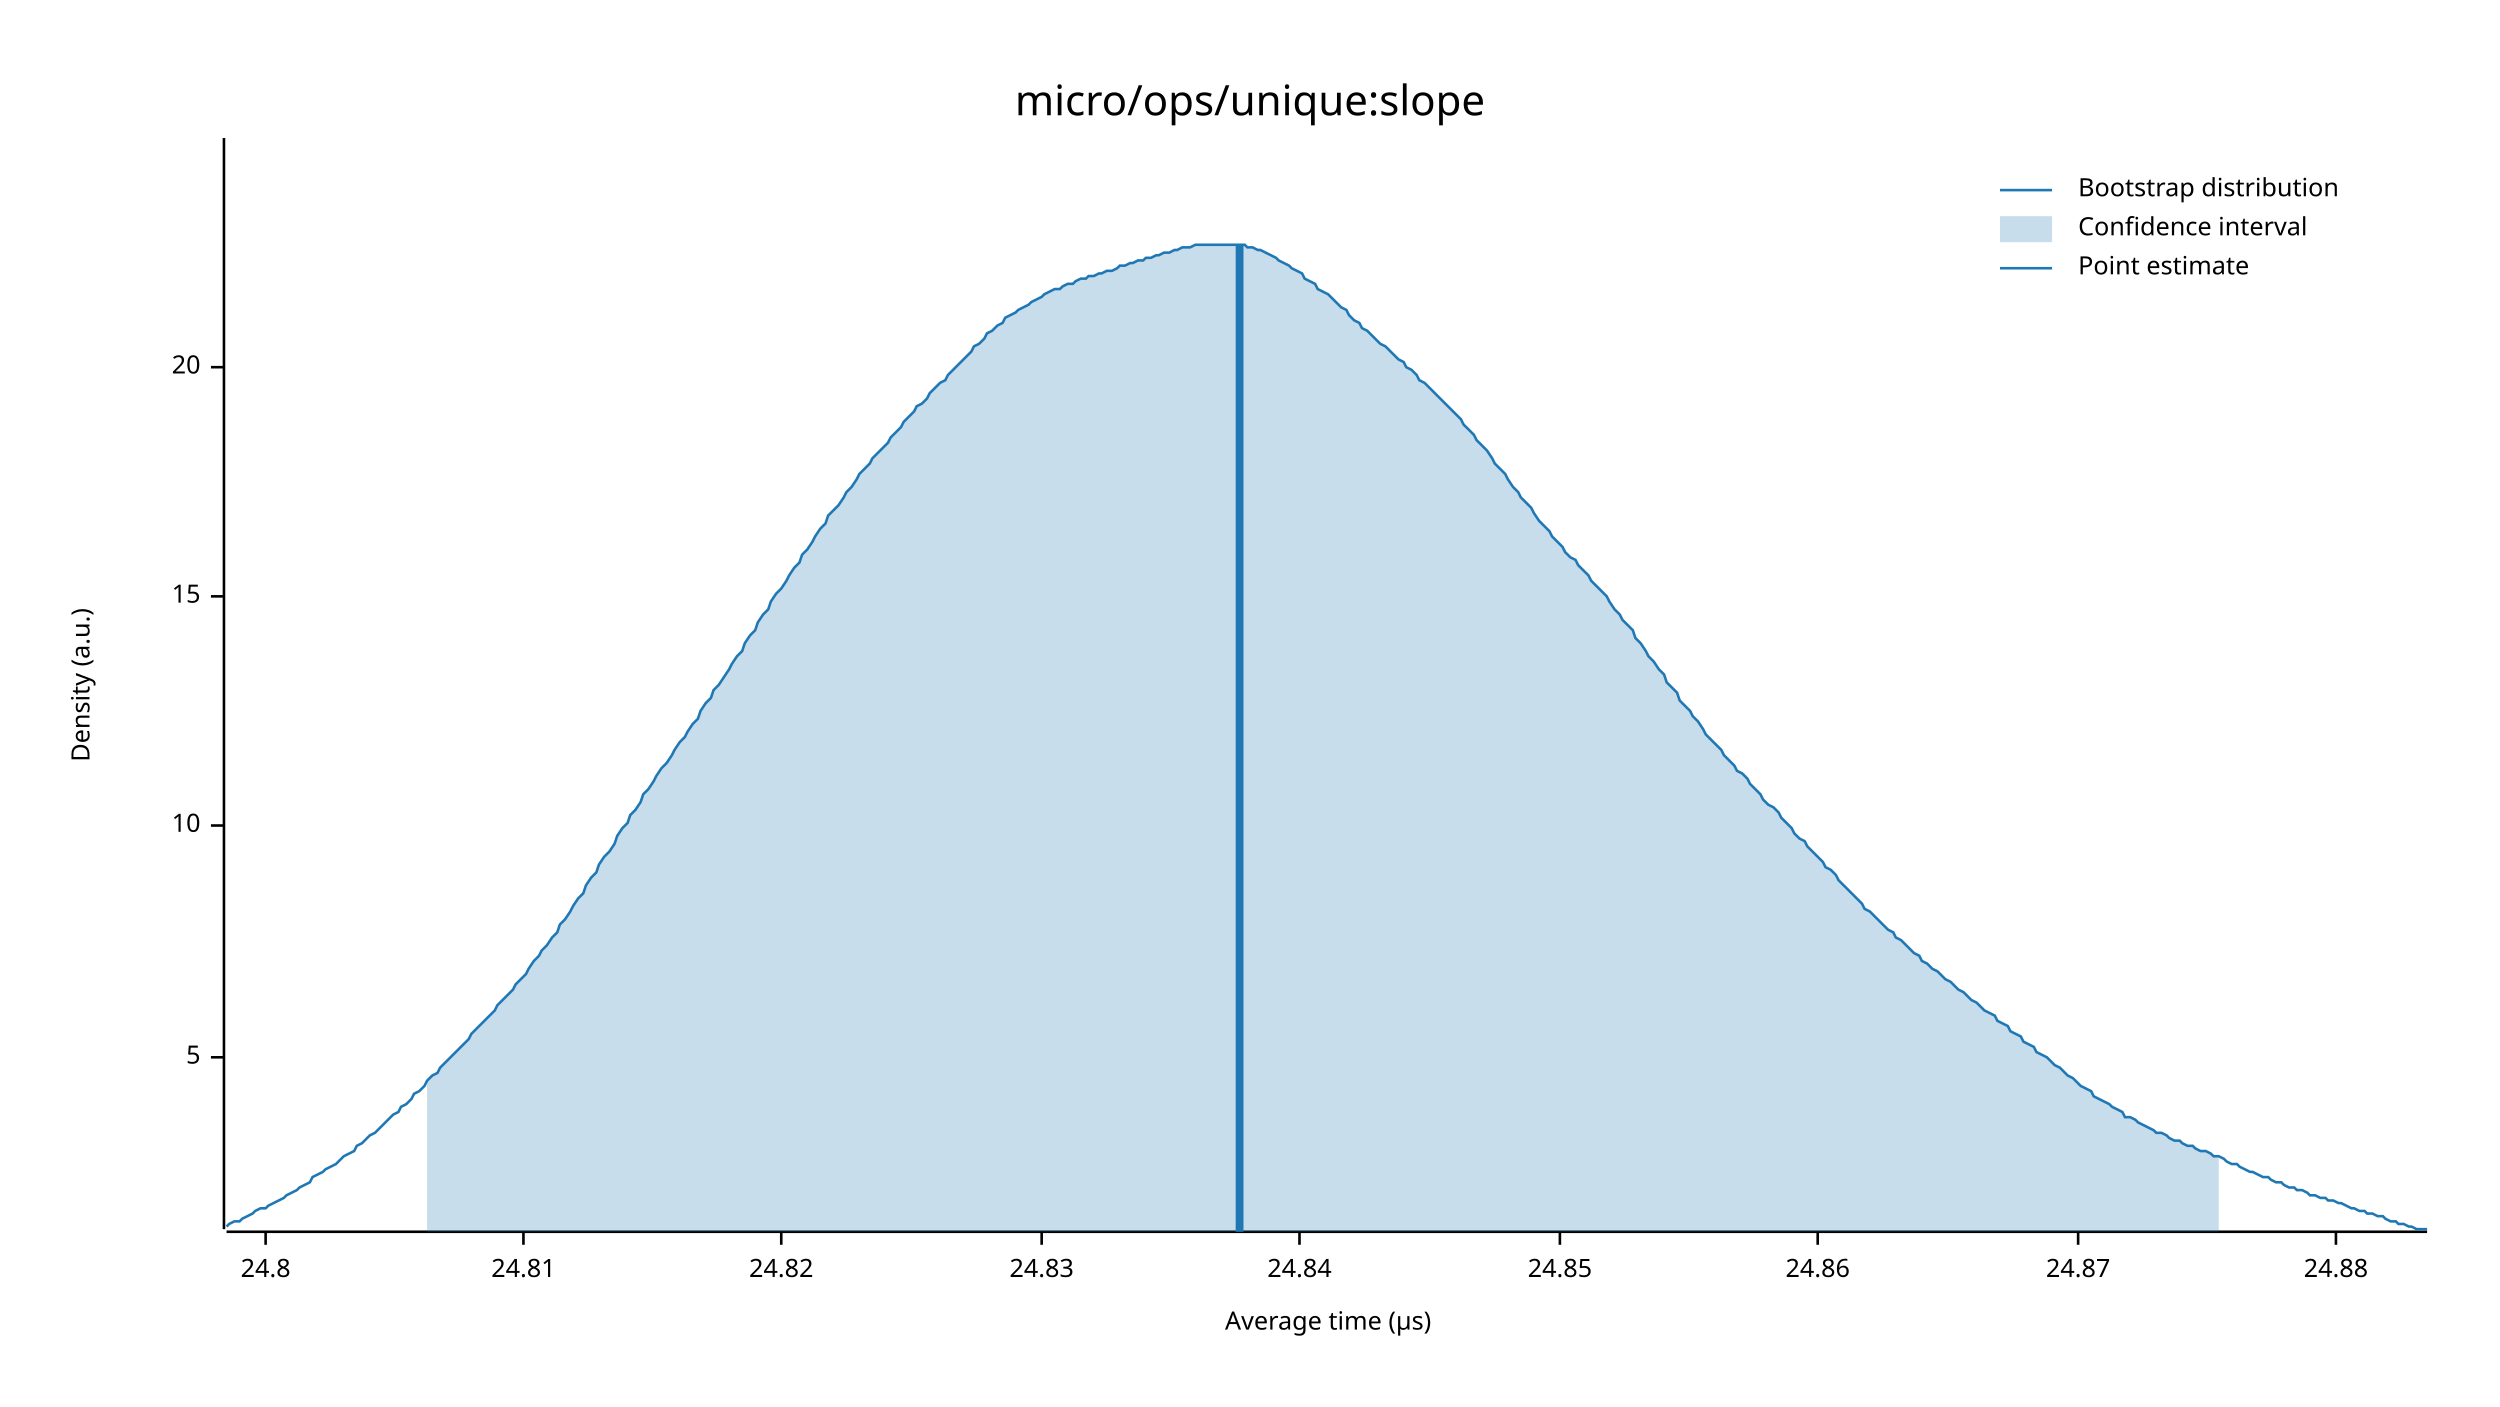
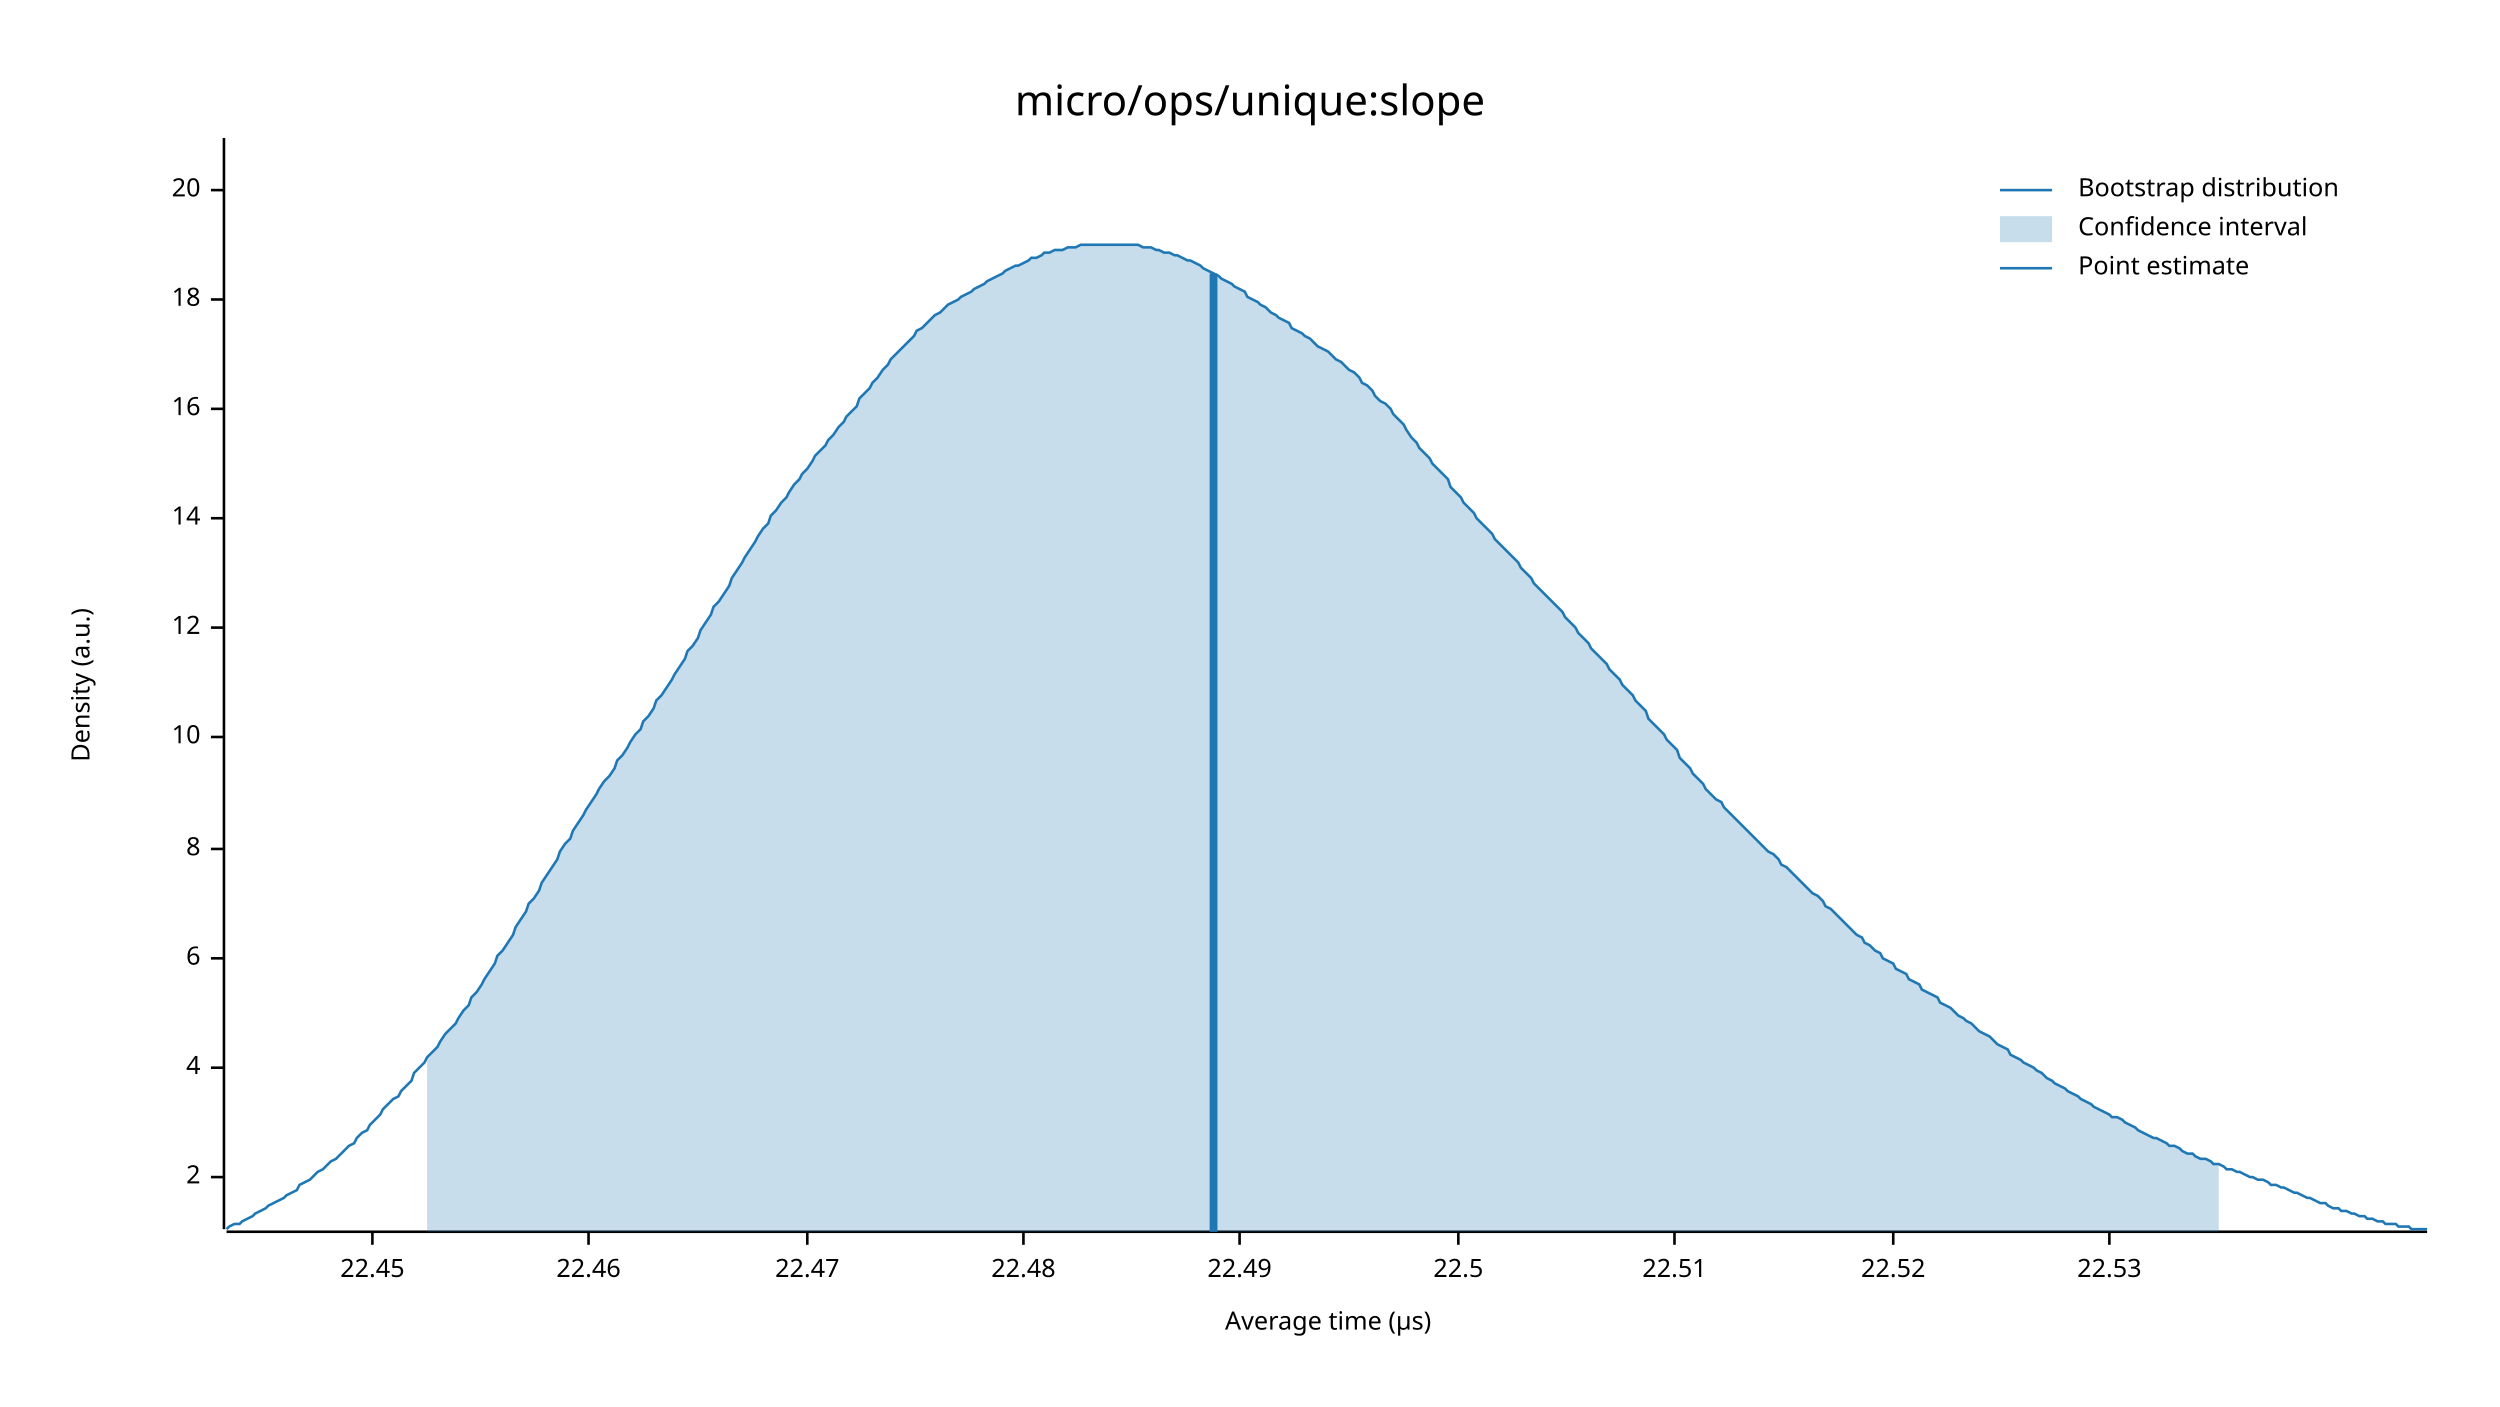
<svg xmlns="http://www.w3.org/2000/svg" width="960" height="540" viewBox="0 0 960 540">
  <text x="480" y="32" dy="0.76em" text-anchor="middle" font-family="sans-serif" font-size="16.129" opacity="1" fill="#000000">
micro/ops/unique:slope
</text>
  <text x="27" y="263" dy="0.76em" text-anchor="middle" font-family="sans-serif" font-size="9.677" opacity="1" fill="#000000" transform="rotate(270, 27, 263)">
Density (a.u.)
</text>
  <text x="510" y="513" dy="-0.5ex" text-anchor="middle" font-family="sans-serif" font-size="9.677" opacity="1" fill="#000000">
Average time (µs)
</text>
  <polyline fill="none" opacity="1" stroke="#000000" stroke-width="1" points="86,53 86,472 " />
-   <text x="77" y="406" dy="0.5ex" text-anchor="end" font-family="sans-serif" font-size="9.677" opacity="1" fill="#000000">
- 5
+   <text x="77" y="452" dy="0.5ex" text-anchor="end" font-family="sans-serif" font-size="9.677" opacity="1" fill="#000000">
+ 2
</text>
-   <polyline fill="none" opacity="1" stroke="#000000" stroke-width="1" points="81,406 86,406 " />
-   <text x="77" y="317" dy="0.5ex" text-anchor="end" font-family="sans-serif" font-size="9.677" opacity="1" fill="#000000">
+   <polyline fill="none" opacity="1" stroke="#000000" stroke-width="1" points="81,452 86,452 " />
+   <text x="77" y="410" dy="0.5ex" text-anchor="end" font-family="sans-serif" font-size="9.677" opacity="1" fill="#000000">
+ 4
+ </text>
+   <polyline fill="none" opacity="1" stroke="#000000" stroke-width="1" points="81,410 86,410 " />
+   <text x="77" y="368" dy="0.5ex" text-anchor="end" font-family="sans-serif" font-size="9.677" opacity="1" fill="#000000">
+ 6
+ </text>
+   <polyline fill="none" opacity="1" stroke="#000000" stroke-width="1" points="81,368 86,368 " />
+   <text x="77" y="326" dy="0.5ex" text-anchor="end" font-family="sans-serif" font-size="9.677" opacity="1" fill="#000000">
+ 8
+ </text>
+   <polyline fill="none" opacity="1" stroke="#000000" stroke-width="1" points="81,326 86,326 " />
+   <text x="77" y="283" dy="0.5ex" text-anchor="end" font-family="sans-serif" font-size="9.677" opacity="1" fill="#000000">
10
</text>
-   <polyline fill="none" opacity="1" stroke="#000000" stroke-width="1" points="81,317 86,317 " />
-   <text x="77" y="229" dy="0.5ex" text-anchor="end" font-family="sans-serif" font-size="9.677" opacity="1" fill="#000000">
- 15
+   <polyline fill="none" opacity="1" stroke="#000000" stroke-width="1" points="81,283 86,283 " />
+   <text x="77" y="241" dy="0.5ex" text-anchor="end" font-family="sans-serif" font-size="9.677" opacity="1" fill="#000000">
+ 12
</text>
-   <polyline fill="none" opacity="1" stroke="#000000" stroke-width="1" points="81,229 86,229 " />
-   <text x="77" y="141" dy="0.5ex" text-anchor="end" font-family="sans-serif" font-size="9.677" opacity="1" fill="#000000">
+   <polyline fill="none" opacity="1" stroke="#000000" stroke-width="1" points="81,241 86,241 " />
+   <text x="77" y="199" dy="0.5ex" text-anchor="end" font-family="sans-serif" font-size="9.677" opacity="1" fill="#000000">
+ 14
+ </text>
+   <polyline fill="none" opacity="1" stroke="#000000" stroke-width="1" points="81,199 86,199 " />
+   <text x="77" y="157" dy="0.5ex" text-anchor="end" font-family="sans-serif" font-size="9.677" opacity="1" fill="#000000">
+ 16
+ </text>
+   <polyline fill="none" opacity="1" stroke="#000000" stroke-width="1" points="81,157 86,157 " />
+   <text x="77" y="115" dy="0.5ex" text-anchor="end" font-family="sans-serif" font-size="9.677" opacity="1" fill="#000000">
+ 18
+ </text>
+   <polyline fill="none" opacity="1" stroke="#000000" stroke-width="1" points="81,115 86,115 " />
+   <text x="77" y="73" dy="0.5ex" text-anchor="end" font-family="sans-serif" font-size="9.677" opacity="1" fill="#000000">
20
</text>
-   <polyline fill="none" opacity="1" stroke="#000000" stroke-width="1" points="81,141 86,141 " />
+   <polyline fill="none" opacity="1" stroke="#000000" stroke-width="1" points="81,73 86,73 " />
  <polyline fill="none" opacity="1" stroke="#000000" stroke-width="1" points="87,473 932,473 " />
-   <text x="102" y="483" dy="0.76em" text-anchor="middle" font-family="sans-serif" font-size="9.677" opacity="1" fill="#000000">
- 24.8
+   <text x="143" y="483" dy="0.76em" text-anchor="middle" font-family="sans-serif" font-size="9.677" opacity="1" fill="#000000">
+ 22.45
</text>
-   <polyline fill="none" opacity="1" stroke="#000000" stroke-width="1" points="102,473 102,478 " />
-   <text x="201" y="483" dy="0.76em" text-anchor="middle" font-family="sans-serif" font-size="9.677" opacity="1" fill="#000000">
- 24.81
+   <polyline fill="none" opacity="1" stroke="#000000" stroke-width="1" points="143,473 143,478 " />
+   <text x="226" y="483" dy="0.76em" text-anchor="middle" font-family="sans-serif" font-size="9.677" opacity="1" fill="#000000">
+ 22.46
</text>
-   <polyline fill="none" opacity="1" stroke="#000000" stroke-width="1" points="201,473 201,478 " />
-   <text x="300" y="483" dy="0.76em" text-anchor="middle" font-family="sans-serif" font-size="9.677" opacity="1" fill="#000000">
- 24.82
+   <polyline fill="none" opacity="1" stroke="#000000" stroke-width="1" points="226,473 226,478 " />
+   <text x="310" y="483" dy="0.76em" text-anchor="middle" font-family="sans-serif" font-size="9.677" opacity="1" fill="#000000">
+ 22.47
</text>
-   <polyline fill="none" opacity="1" stroke="#000000" stroke-width="1" points="300,473 300,478 " />
-   <text x="400" y="483" dy="0.76em" text-anchor="middle" font-family="sans-serif" font-size="9.677" opacity="1" fill="#000000">
- 24.83
+   <polyline fill="none" opacity="1" stroke="#000000" stroke-width="1" points="310,473 310,478 " />
+   <text x="393" y="483" dy="0.76em" text-anchor="middle" font-family="sans-serif" font-size="9.677" opacity="1" fill="#000000">
+ 22.48
</text>
-   <polyline fill="none" opacity="1" stroke="#000000" stroke-width="1" points="400,473 400,478 " />
-   <text x="499" y="483" dy="0.76em" text-anchor="middle" font-family="sans-serif" font-size="9.677" opacity="1" fill="#000000">
- 24.84
+   <polyline fill="none" opacity="1" stroke="#000000" stroke-width="1" points="393,473 393,478 " />
+   <text x="476" y="483" dy="0.76em" text-anchor="middle" font-family="sans-serif" font-size="9.677" opacity="1" fill="#000000">
+ 22.49
</text>
-   <polyline fill="none" opacity="1" stroke="#000000" stroke-width="1" points="499,473 499,478 " />
-   <text x="599" y="483" dy="0.76em" text-anchor="middle" font-family="sans-serif" font-size="9.677" opacity="1" fill="#000000">
- 24.85
+   <polyline fill="none" opacity="1" stroke="#000000" stroke-width="1" points="476,473 476,478 " />
+   <text x="560" y="483" dy="0.76em" text-anchor="middle" font-family="sans-serif" font-size="9.677" opacity="1" fill="#000000">
+ 22.5
</text>
-   <polyline fill="none" opacity="1" stroke="#000000" stroke-width="1" points="599,473 599,478 " />
-   <text x="698" y="483" dy="0.76em" text-anchor="middle" font-family="sans-serif" font-size="9.677" opacity="1" fill="#000000">
- 24.86
+   <polyline fill="none" opacity="1" stroke="#000000" stroke-width="1" points="560,473 560,478 " />
+   <text x="643" y="483" dy="0.76em" text-anchor="middle" font-family="sans-serif" font-size="9.677" opacity="1" fill="#000000">
+ 22.51
</text>
-   <polyline fill="none" opacity="1" stroke="#000000" stroke-width="1" points="698,473 698,478 " />
-   <text x="798" y="483" dy="0.76em" text-anchor="middle" font-family="sans-serif" font-size="9.677" opacity="1" fill="#000000">
- 24.87
+   <polyline fill="none" opacity="1" stroke="#000000" stroke-width="1" points="643,473 643,478 " />
+   <text x="727" y="483" dy="0.76em" text-anchor="middle" font-family="sans-serif" font-size="9.677" opacity="1" fill="#000000">
+ 22.52
</text>
-   <polyline fill="none" opacity="1" stroke="#000000" stroke-width="1" points="798,473 798,478 " />
-   <text x="897" y="483" dy="0.76em" text-anchor="middle" font-family="sans-serif" font-size="9.677" opacity="1" fill="#000000">
- 24.88
+   <polyline fill="none" opacity="1" stroke="#000000" stroke-width="1" points="727,473 727,478 " />
+   <text x="810" y="483" dy="0.76em" text-anchor="middle" font-family="sans-serif" font-size="9.677" opacity="1" fill="#000000">
+ 22.53
</text>
-   <polyline fill="none" opacity="1" stroke="#000000" stroke-width="1" points="897,473 897,478 " />
-   <polyline fill="none" opacity="1" stroke="#1F78B4" stroke-width="1" points="87,471 88,470 90,469 92,469 93,468 95,467 97,466 98,465 100,464 102,464 103,463 105,462 107,461 109,460 110,459 112,458 114,457 115,456 117,455 119,454 120,452 122,451 124,450 125,449 127,448 129,447 131,445 132,444 134,443 136,442 137,440 139,439 141,437 142,436 144,435 146,433 147,432 149,430 151,428 153,427 154,425 156,424 158,422 159,420 161,419 163,417 164,415 166,413 168,412 169,410 171,408 173,406 175,404 176,403 178,401 180,399 181,397 183,395 185,393 186,392 188,390 190,388 191,386 193,384 195,382 197,380 198,378 200,376 202,374 203,372 205,369 207,367 208,365 210,363 212,360 214,358 215,355 217,353 219,350 220,348 222,345 224,343 225,340 227,337 229,335 230,332 232,329 234,327 236,324 237,321 239,318 241,316 242,313 244,311 246,308 247,305 249,303 251,300 252,298 254,295 256,293 258,290 259,288 261,285 263,283 264,281 266,278 268,276 269,273 271,270 273,268 274,265 276,263 278,260 280,257 281,255 283,252 285,250 286,247 288,244 290,242 291,239 293,236 295,234 296,231 298,228 300,226 302,223 303,221 305,218 307,216 308,213 310,211 312,208 313,206 315,203 317,201 318,198 320,196 322,194 324,191 325,189 327,187 329,184 330,182 332,180 334,178 335,176 337,174 339,172 341,170 342,168 344,166 346,164 347,162 349,160 351,158 352,156 354,155 356,153 357,151 359,149 361,147 363,146 364,144 366,142 368,140 369,139 371,137 373,135 374,133 376,132 378,130 379,128 381,127 383,125 385,124 386,122 388,121 390,120 391,119 393,118 395,117 396,116 398,115 400,114 401,113 403,112 405,111 407,111 408,110 410,109 412,109 413,108 415,107 417,107 418,106 420,106 422,105 423,105 425,104 427,104 429,103 430,102 432,102 434,101 435,101 437,100 439,100 440,99 442,99 444,98 445,98 447,97 449,97 451,96 452,96 454,95 456,95 457,95 459,94 461,94 462,94 464,94 466,94 468,94 469,94 471,94 473,94 474,94 476,94 478,94 479,95 481,95 483,96 484,96 486,97 488,98 490,99 491,100 493,101 495,102 496,103 498,104 500,105 501,107 503,108 505,109 506,111 508,112 510,113 512,115 513,116 515,118 517,119 518,121 520,123 522,124 523,126 525,127 527,129 528,130 530,132 532,133 534,135 535,136 537,138 539,139 540,141 542,142 544,144 545,146 547,147 549,149 550,150 552,152 554,154 556,156 557,157 559,159 561,161 562,163 564,165 566,167 567,169 569,171 571,173 573,176 574,178 576,180 578,182 579,184 581,187 583,189 584,191 586,193 588,195 589,197 591,200 593,202 595,204 596,206 598,208 600,210 601,212 603,214 605,215 606,217 608,219 610,221 611,223 613,225 615,227 617,229 618,231 620,234 622,236 623,238 625,240 627,242 628,245 630,247 632,250 633,252 635,254 637,257 639,259 640,262 642,264 644,266 645,269 647,271 649,273 650,275 652,277 654,280 655,282 657,284 659,286 661,288 662,290 664,292 666,294 667,296 669,297 671,299 672,301 674,303 676,305 677,307 679,309 681,310 683,312 684,314 686,316 688,318 689,320 691,322 693,323 694,325 696,327 698,329 700,331 701,333 703,334 705,336 706,338 708,340 710,342 711,343 713,345 715,347 716,349 718,350 720,352 722,354 723,355 725,357 727,358 728,360 730,361 732,363 733,364 735,366 737,367 738,369 740,370 742,372 744,373 745,374 747,376 749,377 750,378 752,380 754,381 755,382 757,384 759,385 760,386 762,388 764,389 766,390 767,392 769,393 771,394 772,396 774,397 776,398 777,400 779,401 781,402 782,404 784,405 786,406 788,408 789,409 791,410 793,412 794,413 796,414 798,416 799,417 801,418 803,419 804,421 806,422 808,423 810,424 811,425 813,426 815,427 816,429 818,429 820,430 821,431 823,432 825,433 827,434 828,435 830,435 832,436 833,437 835,438 837,438 838,439 840,440 842,440 843,441 845,442 847,442 849,443 850,444 852,444 854,445 855,446 857,447 859,447 860,448 862,449 864,450 865,450 867,451 869,452 871,452 872,453 874,454 876,454 877,455 879,456 881,456 882,457 884,457 886,458 887,459 889,459 891,460 893,460 894,461 896,461 898,462 899,462 901,463 903,464 904,464 906,465 908,465 909,466 911,466 913,467 915,467 916,468 918,469 920,469 921,470 923,470 925,471 926,471 928,472 930,472 932,472 " />
-   <polygon opacity="0.25" fill="#1F78B4" points="164,415 166,413 168,412 169,410 171,408 173,406 175,404 176,403 178,401 180,399 181,397 183,395 185,393 186,392 188,390 190,388 191,386 193,384 195,382 197,380 198,378 200,376 202,374 203,372 205,369 207,367 208,365 210,363 212,360 214,358 215,355 217,353 219,350 220,348 222,345 224,343 225,340 227,337 229,335 230,332 232,329 234,327 236,324 237,321 239,318 241,316 242,313 244,311 246,308 247,305 249,303 251,300 252,298 254,295 256,293 258,290 259,288 261,285 263,283 264,281 266,278 268,276 269,273 271,270 273,268 274,265 276,263 278,260 280,257 281,255 283,252 285,250 286,247 288,244 290,242 291,239 293,236 295,234 296,231 298,228 300,226 302,223 303,221 305,218 307,216 308,213 310,211 312,208 313,206 315,203 317,201 318,198 320,196 322,194 324,191 325,189 327,187 329,184 330,182 332,180 334,178 335,176 337,174 339,172 341,170 342,168 344,166 346,164 347,162 349,160 351,158 352,156 354,155 356,153 357,151 359,149 361,147 363,146 364,144 366,142 368,140 369,139 371,137 373,135 374,133 376,132 378,130 379,128 381,127 383,125 385,124 386,122 388,121 390,120 391,119 393,118 395,117 396,116 398,115 400,114 401,113 403,112 405,111 407,111 408,110 410,109 412,109 413,108 415,107 417,107 418,106 420,106 422,105 423,105 425,104 427,104 429,103 430,102 432,102 434,101 435,101 437,100 439,100 440,99 442,99 444,98 445,98 447,97 449,97 451,96 452,96 454,95 456,95 457,95 459,94 461,94 462,94 464,94 466,94 468,94 469,94 471,94 473,94 474,94 476,94 478,94 479,95 481,95 483,96 484,96 486,97 488,98 490,99 491,100 493,101 495,102 496,103 498,104 500,105 501,107 503,108 505,109 506,111 508,112 510,113 512,115 513,116 515,118 517,119 518,121 520,123 522,124 523,126 525,127 527,129 528,130 530,132 532,133 534,135 535,136 537,138 539,139 540,141 542,142 544,144 545,146 547,147 549,149 550,150 552,152 554,154 556,156 557,157 559,159 561,161 562,163 564,165 566,167 567,169 569,171 571,173 573,176 574,178 576,180 578,182 579,184 581,187 583,189 584,191 586,193 588,195 589,197 591,200 593,202 595,204 596,206 598,208 600,210 601,212 603,214 605,215 606,217 608,219 610,221 611,223 613,225 615,227 617,229 618,231 620,234 622,236 623,238 625,240 627,242 628,245 630,247 632,250 633,252 635,254 637,257 639,259 640,262 642,264 644,266 645,269 647,271 649,273 650,275 652,277 654,280 655,282 657,284 659,286 661,288 662,290 664,292 666,294 667,296 669,297 671,299 672,301 674,303 676,305 677,307 679,309 681,310 683,312 684,314 686,316 688,318 689,320 691,322 693,323 694,325 696,327 698,329 700,331 701,333 703,334 705,336 706,338 708,340 710,342 711,343 713,345 715,347 716,349 718,350 720,352 722,354 723,355 725,357 727,358 728,360 730,361 732,363 733,364 735,366 737,367 738,369 740,370 742,372 744,373 745,374 747,376 749,377 750,378 752,380 754,381 755,382 757,384 759,385 760,386 762,388 764,389 766,390 767,392 769,393 771,394 772,396 774,397 776,398 777,400 779,401 781,402 782,404 784,405 786,406 788,408 789,409 791,410 793,412 794,413 796,414 798,416 799,417 801,418 803,419 804,421 806,422 808,423 810,424 811,425 813,426 815,427 816,429 818,429 820,430 821,431 823,432 825,433 827,434 828,435 830,435 832,436 833,437 835,438 837,438 838,439 840,440 842,440 843,441 845,442 847,442 849,443 850,444 852,444 852,473 164,473 " />
-   <polyline fill="none" opacity="1" stroke="#1F78B4" stroke-width="3" points="476,473 476,94 " />
+   <polyline fill="none" opacity="1" stroke="#000000" stroke-width="1" points="810,473 810,478 " />
+   <polyline fill="none" opacity="1" stroke="#1F78B4" stroke-width="1" points="87,472 88,471 90,470 92,470 93,469 95,468 97,467 98,466 100,465 102,464 103,463 105,462 107,461 109,460 110,459 112,458 114,457 115,455 117,454 119,453 120,452 122,450 124,449 125,448 127,446 129,445 131,443 132,442 134,440 136,439 137,437 139,435 141,434 142,432 144,430 146,428 147,426 149,424 151,422 153,421 154,419 156,417 158,415 159,412 161,410 163,408 164,406 166,404 168,402 169,400 171,397 173,395 175,393 176,391 178,388 180,386 181,383 183,381 185,378 186,376 188,373 190,370 191,367 193,365 195,362 197,359 198,356 200,353 202,350 203,347 205,345 207,342 208,339 210,336 212,333 214,330 215,327 217,324 219,322 220,319 222,316 224,313 225,311 227,308 229,305 230,303 232,300 234,298 236,295 237,292 239,290 241,287 242,285 244,282 246,280 247,277 249,275 251,272 252,269 254,267 256,264 258,261 259,259 261,256 263,253 264,250 266,248 268,245 269,242 271,239 273,236 274,233 276,231 278,228 280,225 281,222 283,219 285,216 286,214 288,211 290,208 291,206 293,203 295,201 296,198 298,196 300,193 302,191 303,189 305,186 307,184 308,182 310,180 312,177 313,175 315,173 317,171 318,169 320,167 322,164 324,162 325,160 327,158 329,156 330,153 332,151 334,149 335,147 337,145 339,142 341,140 342,138 344,136 346,134 347,133 349,131 351,129 352,127 354,126 356,124 357,123 359,121 361,120 363,118 364,117 366,116 368,115 369,114 371,113 373,112 374,111 376,110 378,109 379,108 381,107 383,106 385,105 386,104 388,103 390,102 391,102 393,101 395,100 396,99 398,99 400,98 401,97 403,97 405,96 407,96 408,96 410,95 412,95 413,95 415,94 417,94 418,94 420,94 422,94 423,94 425,94 427,94 429,94 430,94 432,94 434,94 435,94 437,94 439,95 440,95 442,95 444,96 445,96 447,97 449,97 451,98 452,98 454,99 456,100 457,100 459,101 461,102 462,103 464,104 466,105 468,106 469,107 471,108 473,109 474,110 476,111 478,112 479,114 481,115 483,116 484,117 486,118 488,120 490,121 491,122 493,123 495,124 496,126 498,127 500,128 501,129 503,130 505,132 506,133 508,134 510,135 512,137 513,138 515,139 517,141 518,142 520,143 522,145 523,147 525,148 527,150 528,152 530,154 532,155 534,157 535,159 537,161 539,163 540,165 542,168 544,170 545,172 547,174 549,176 550,178 552,180 554,182 556,184 557,187 559,189 561,191 562,193 564,195 566,197 567,199 569,201 571,203 573,205 574,207 576,209 578,211 579,212 581,214 583,216 584,218 586,220 588,222 589,224 591,226 593,228 595,230 596,231 598,233 600,235 601,237 603,239 605,241 606,243 608,245 610,247 611,249 613,251 615,253 617,255 618,257 620,259 622,261 623,263 625,265 627,267 628,269 630,271 632,273 633,276 635,278 637,280 639,282 640,284 642,286 644,288 645,291 647,293 649,295 650,297 652,299 654,301 655,303 657,305 659,307 661,308 662,310 664,312 666,314 667,315 669,317 671,319 672,320 674,322 676,324 677,325 679,327 681,328 683,330 684,332 686,333 688,335 689,336 691,338 693,340 694,341 696,343 698,344 700,346 701,348 703,349 705,351 706,352 708,354 710,356 711,357 713,359 715,360 716,362 718,363 720,365 722,366 723,368 725,369 727,370 728,372 730,373 732,374 733,376 735,377 737,378 738,380 740,381 742,382 744,383 745,385 747,386 749,387 750,388 752,390 754,391 755,392 757,393 759,395 760,396 762,397 764,398 766,400 767,401 769,402 771,403 772,405 774,406 776,407 777,408 779,409 781,410 782,411 784,412 786,414 788,415 789,416 791,417 793,418 794,419 796,420 798,421 799,422 801,423 803,424 804,425 806,426 808,427 810,428 811,429 813,429 815,430 816,431 818,432 820,433 821,434 823,435 825,436 827,437 828,437 830,438 832,439 833,440 835,440 837,441 838,442 840,443 842,443 843,444 845,445 847,445 849,446 850,447 852,447 854,448 855,449 857,449 859,450 860,450 862,451 864,452 865,452 867,453 869,453 871,454 872,455 874,455 876,456 877,456 879,457 881,458 882,458 884,459 886,460 887,460 889,461 891,462 893,462 894,463 896,464 898,464 899,465 901,465 903,466 904,466 906,467 908,467 909,468 911,468 913,469 915,469 916,470 918,470 920,470 921,471 923,471 925,471 926,472 928,472 930,472 932,472 " />
+   <polygon opacity="0.25" fill="#1F78B4" points="164,406 166,404 168,402 169,400 171,397 173,395 175,393 176,391 178,388 180,386 181,383 183,381 185,378 186,376 188,373 190,370 191,367 193,365 195,362 197,359 198,356 200,353 202,350 203,347 205,345 207,342 208,339 210,336 212,333 214,330 215,327 217,324 219,322 220,319 222,316 224,313 225,311 227,308 229,305 230,303 232,300 234,298 236,295 237,292 239,290 241,287 242,285 244,282 246,280 247,277 249,275 251,272 252,269 254,267 256,264 258,261 259,259 261,256 263,253 264,250 266,248 268,245 269,242 271,239 273,236 274,233 276,231 278,228 280,225 281,222 283,219 285,216 286,214 288,211 290,208 291,206 293,203 295,201 296,198 298,196 300,193 302,191 303,189 305,186 307,184 308,182 310,180 312,177 313,175 315,173 317,171 318,169 320,167 322,164 324,162 325,160 327,158 329,156 330,153 332,151 334,149 335,147 337,145 339,142 341,140 342,138 344,136 346,134 347,133 349,131 351,129 352,127 354,126 356,124 357,123 359,121 361,120 363,118 364,117 366,116 368,115 369,114 371,113 373,112 374,111 376,110 378,109 379,108 381,107 383,106 385,105 386,104 388,103 390,102 391,102 393,101 395,100 396,99 398,99 400,98 401,97 403,97 405,96 407,96 408,96 410,95 412,95 413,95 415,94 417,94 418,94 420,94 422,94 423,94 425,94 427,94 429,94 430,94 432,94 434,94 435,94 437,94 439,95 440,95 442,95 444,96 445,96 447,97 449,97 451,98 452,98 454,99 456,100 457,100 459,101 461,102 462,103 464,104 466,105 468,106 469,107 471,108 473,109 474,110 476,111 478,112 479,114 481,115 483,116 484,117 486,118 488,120 490,121 491,122 493,123 495,124 496,126 498,127 500,128 501,129 503,130 505,132 506,133 508,134 510,135 512,137 513,138 515,139 517,141 518,142 520,143 522,145 523,147 525,148 527,150 528,152 530,154 532,155 534,157 535,159 537,161 539,163 540,165 542,168 544,170 545,172 547,174 549,176 550,178 552,180 554,182 556,184 557,187 559,189 561,191 562,193 564,195 566,197 567,199 569,201 571,203 573,205 574,207 576,209 578,211 579,212 581,214 583,216 584,218 586,220 588,222 589,224 591,226 593,228 595,230 596,231 598,233 600,235 601,237 603,239 605,241 606,243 608,245 610,247 611,249 613,251 615,253 617,255 618,257 620,259 622,261 623,263 625,265 627,267 628,269 630,271 632,273 633,276 635,278 637,280 639,282 640,284 642,286 644,288 645,291 647,293 649,295 650,297 652,299 654,301 655,303 657,305 659,307 661,308 662,310 664,312 666,314 667,315 669,317 671,319 672,320 674,322 676,324 677,325 679,327 681,328 683,330 684,332 686,333 688,335 689,336 691,338 693,340 694,341 696,343 698,344 700,346 701,348 703,349 705,351 706,352 708,354 710,356 711,357 713,359 715,360 716,362 718,363 720,365 722,366 723,368 725,369 727,370 728,372 730,373 732,374 733,376 735,377 737,378 738,380 740,381 742,382 744,383 745,385 747,386 749,387 750,388 752,390 754,391 755,392 757,393 759,395 760,396 762,397 764,398 766,400 767,401 769,402 771,403 772,405 774,406 776,407 777,408 779,409 781,410 782,411 784,412 786,414 788,415 789,416 791,417 793,418 794,419 796,420 798,421 799,422 801,423 803,424 804,425 806,426 808,427 810,428 811,429 813,429 815,430 816,431 818,432 820,433 821,434 823,435 825,436 827,437 828,437 830,438 832,439 833,440 835,440 837,441 838,442 840,443 842,443 843,444 845,445 847,445 849,446 850,447 852,447 852,473 164,473 " />
+   <polyline fill="none" opacity="1" stroke="#1F78B4" stroke-width="3" points="466,473 466,105 " />
  <text x="798" y="68" dy="0.76em" text-anchor="start" font-family="sans-serif" font-size="9.677" opacity="1" fill="#000000">
Bootstrap distribution
</text>
  <text x="798" y="83" dy="0.76em" text-anchor="start" font-family="sans-serif" font-size="9.677" opacity="1" fill="#000000">
Confidence interval
</text>
  <text x="798" y="98" dy="0.76em" text-anchor="start" font-family="sans-serif" font-size="9.677" opacity="1" fill="#000000">
Point estimate
</text>
  <polyline fill="none" opacity="1" stroke="#1F78B4" stroke-width="1" points="768,73 788,73 " />
  <rect x="768" y="83" width="20" height="10" opacity="0.25" fill="#1F78B4" stroke="none" />
  <polyline fill="none" opacity="1" stroke="#1F78B4" stroke-width="1" points="768,103 788,103 " />
</svg>
